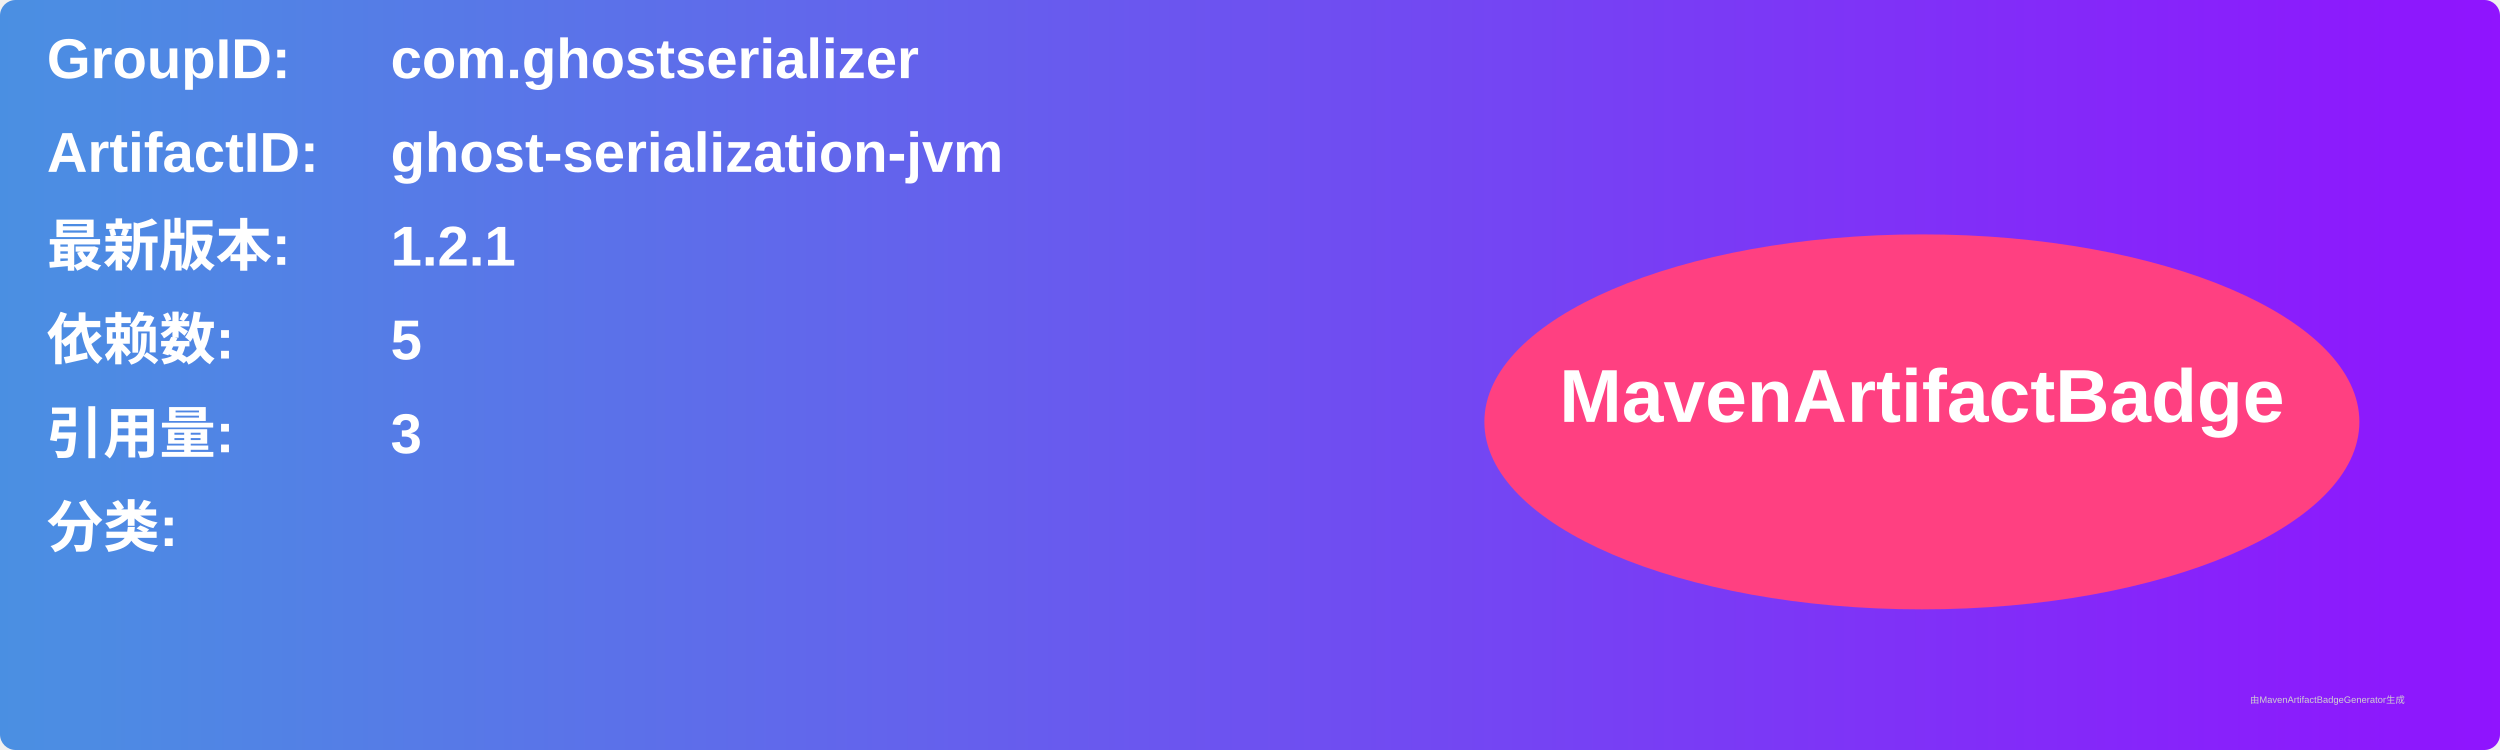
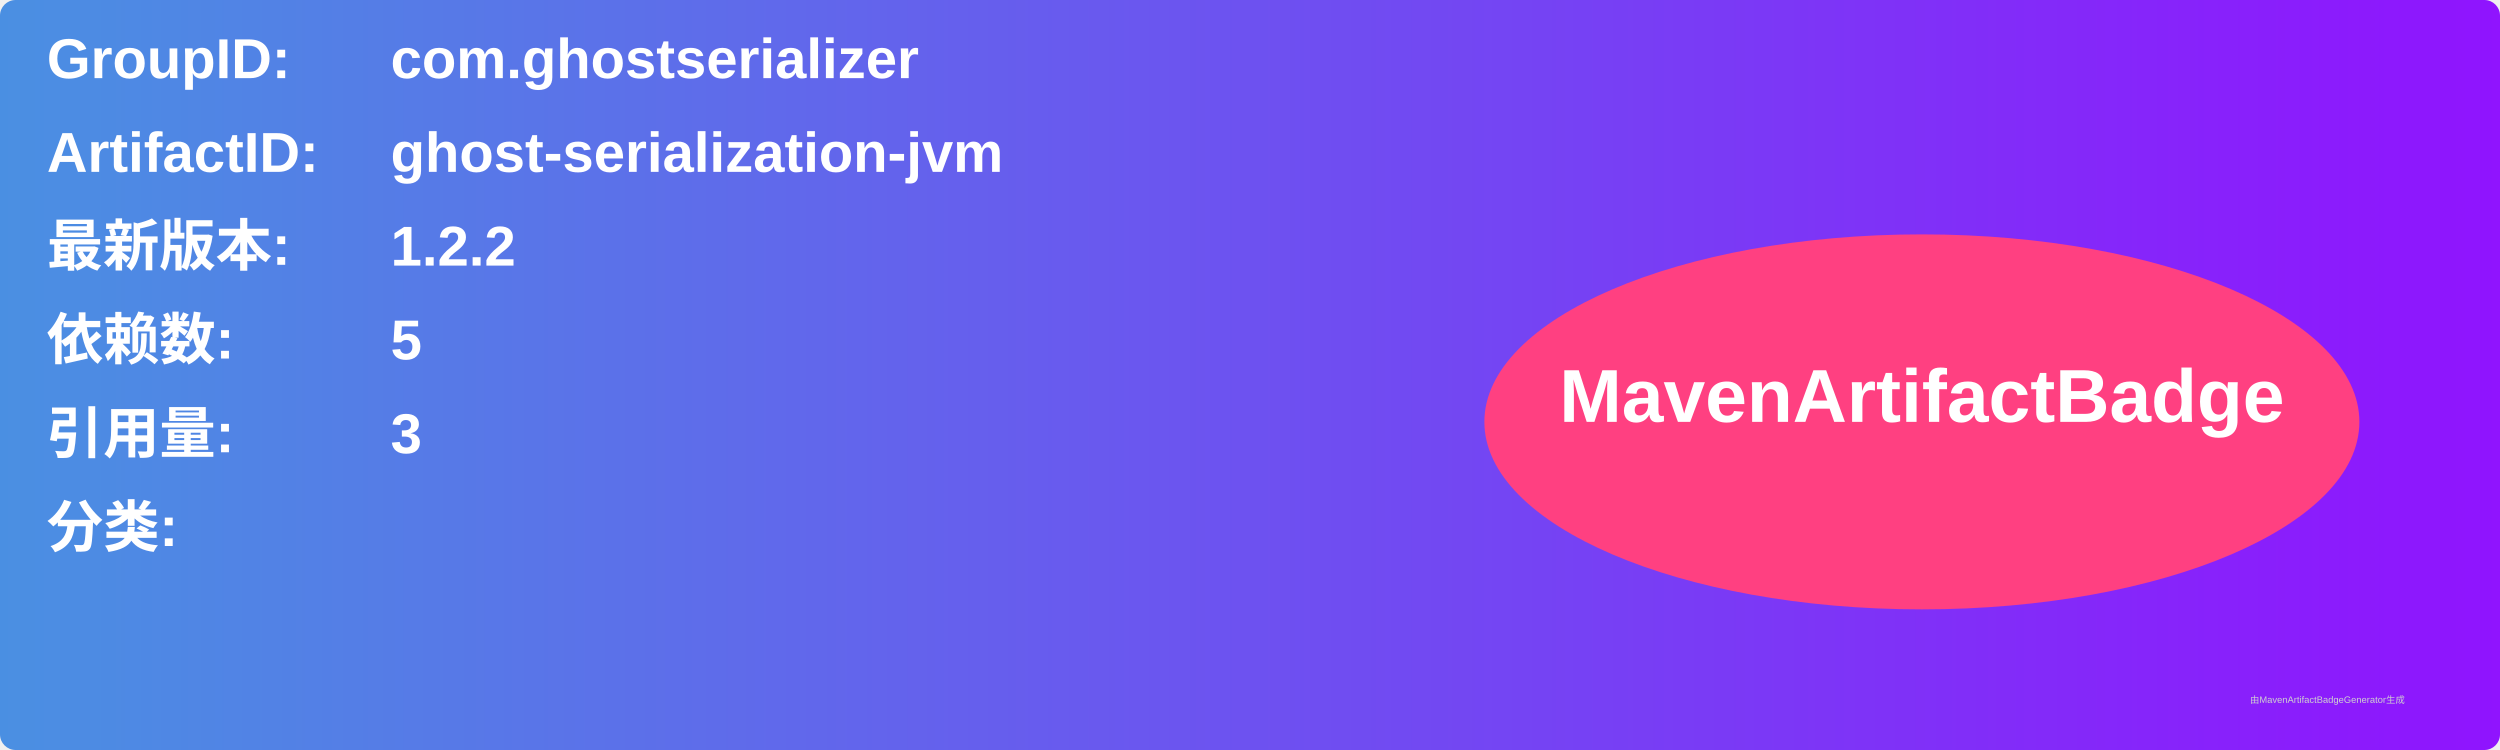
<svg xmlns="http://www.w3.org/2000/svg" width="800" height="240" viewBox="0 0 800 240">
  <linearGradient id="grad" x1="0%" y1="0%" x2="100%" y2="0%">
    <stop offset="0%" stop-color="#4a90e2" />
    <stop offset="100%" stop-color="#9013fe" />
  </linearGradient>
  <rect width="100%" height="100%" rx="5" ry="5" fill="url(#grad)" />
  <g transform="translate(15, 15)">
    <text x="0" y="10" font-family="Arial" font-size="18" fill="white" font-weight="bold" width="260">GroupID:</text>
    <text x="110" y="10" font-family="Arial" font-size="18" fill="white" font-weight="bold" width="460">com.ghostserializer</text>
    <text x="0" y="40" font-family="Arial" font-size="18" fill="white" font-weight="bold" width="260">ArtifactID:</text>
    <text x="110" y="40" font-family="Arial" font-size="18" fill="white" font-weight="bold" width="460">ghost-serialization-jvm</text>
    <text x="0" y="70" font-family="Arial" font-size="18" fill="white" font-weight="bold">最新版本:</text>
    <text x="110" y="70" font-family="Arial" font-size="18" fill="white" font-weight="bold">
-       <tspan font-weight="bold">1.2.1</tspan>
+       <tspan font-weight="bold">1.2.2</tspan>
    </text>
    <text x="0" y="100" font-family="Arial" font-size="18" fill="white" font-weight="bold">依赖数: </text>
    <text x="110" y="100" font-family="Arial" font-size="18" fill="white">
      <tspan font-weight="bold">5</tspan>
    </text>
    <text x="0" y="130" font-family="Arial" font-size="18" fill="white" font-weight="bold">引用量: </text>
    <text x="110" y="130" font-family="Arial" font-size="18" fill="white">
      <tspan font-weight="bold">3</tspan>
    </text>
    <text x="0" y="160" font-family="Arial" font-size="18" fill="white" font-weight="bold">分类:</text>
    <text x="10" y="190" font-family="Arial" font-size="10" fill="white">
      <tspan font-weight="bold" />
    </text>
    <ellipse cx="600" cy="120" rx="140" ry="60" fill="#ff4081" />
    <text x="600" y="120" text-anchor="middle" font-family="Arial" font-size="24" fill="white" font-weight="bold">MavenArtifactBadge</text>
  </g>
  <text x="720" y="225" font-family="Arial" font-size="3" fill="#d0d0d0">由MavenArtifactBadgeGenerator生成</text>
</svg>
